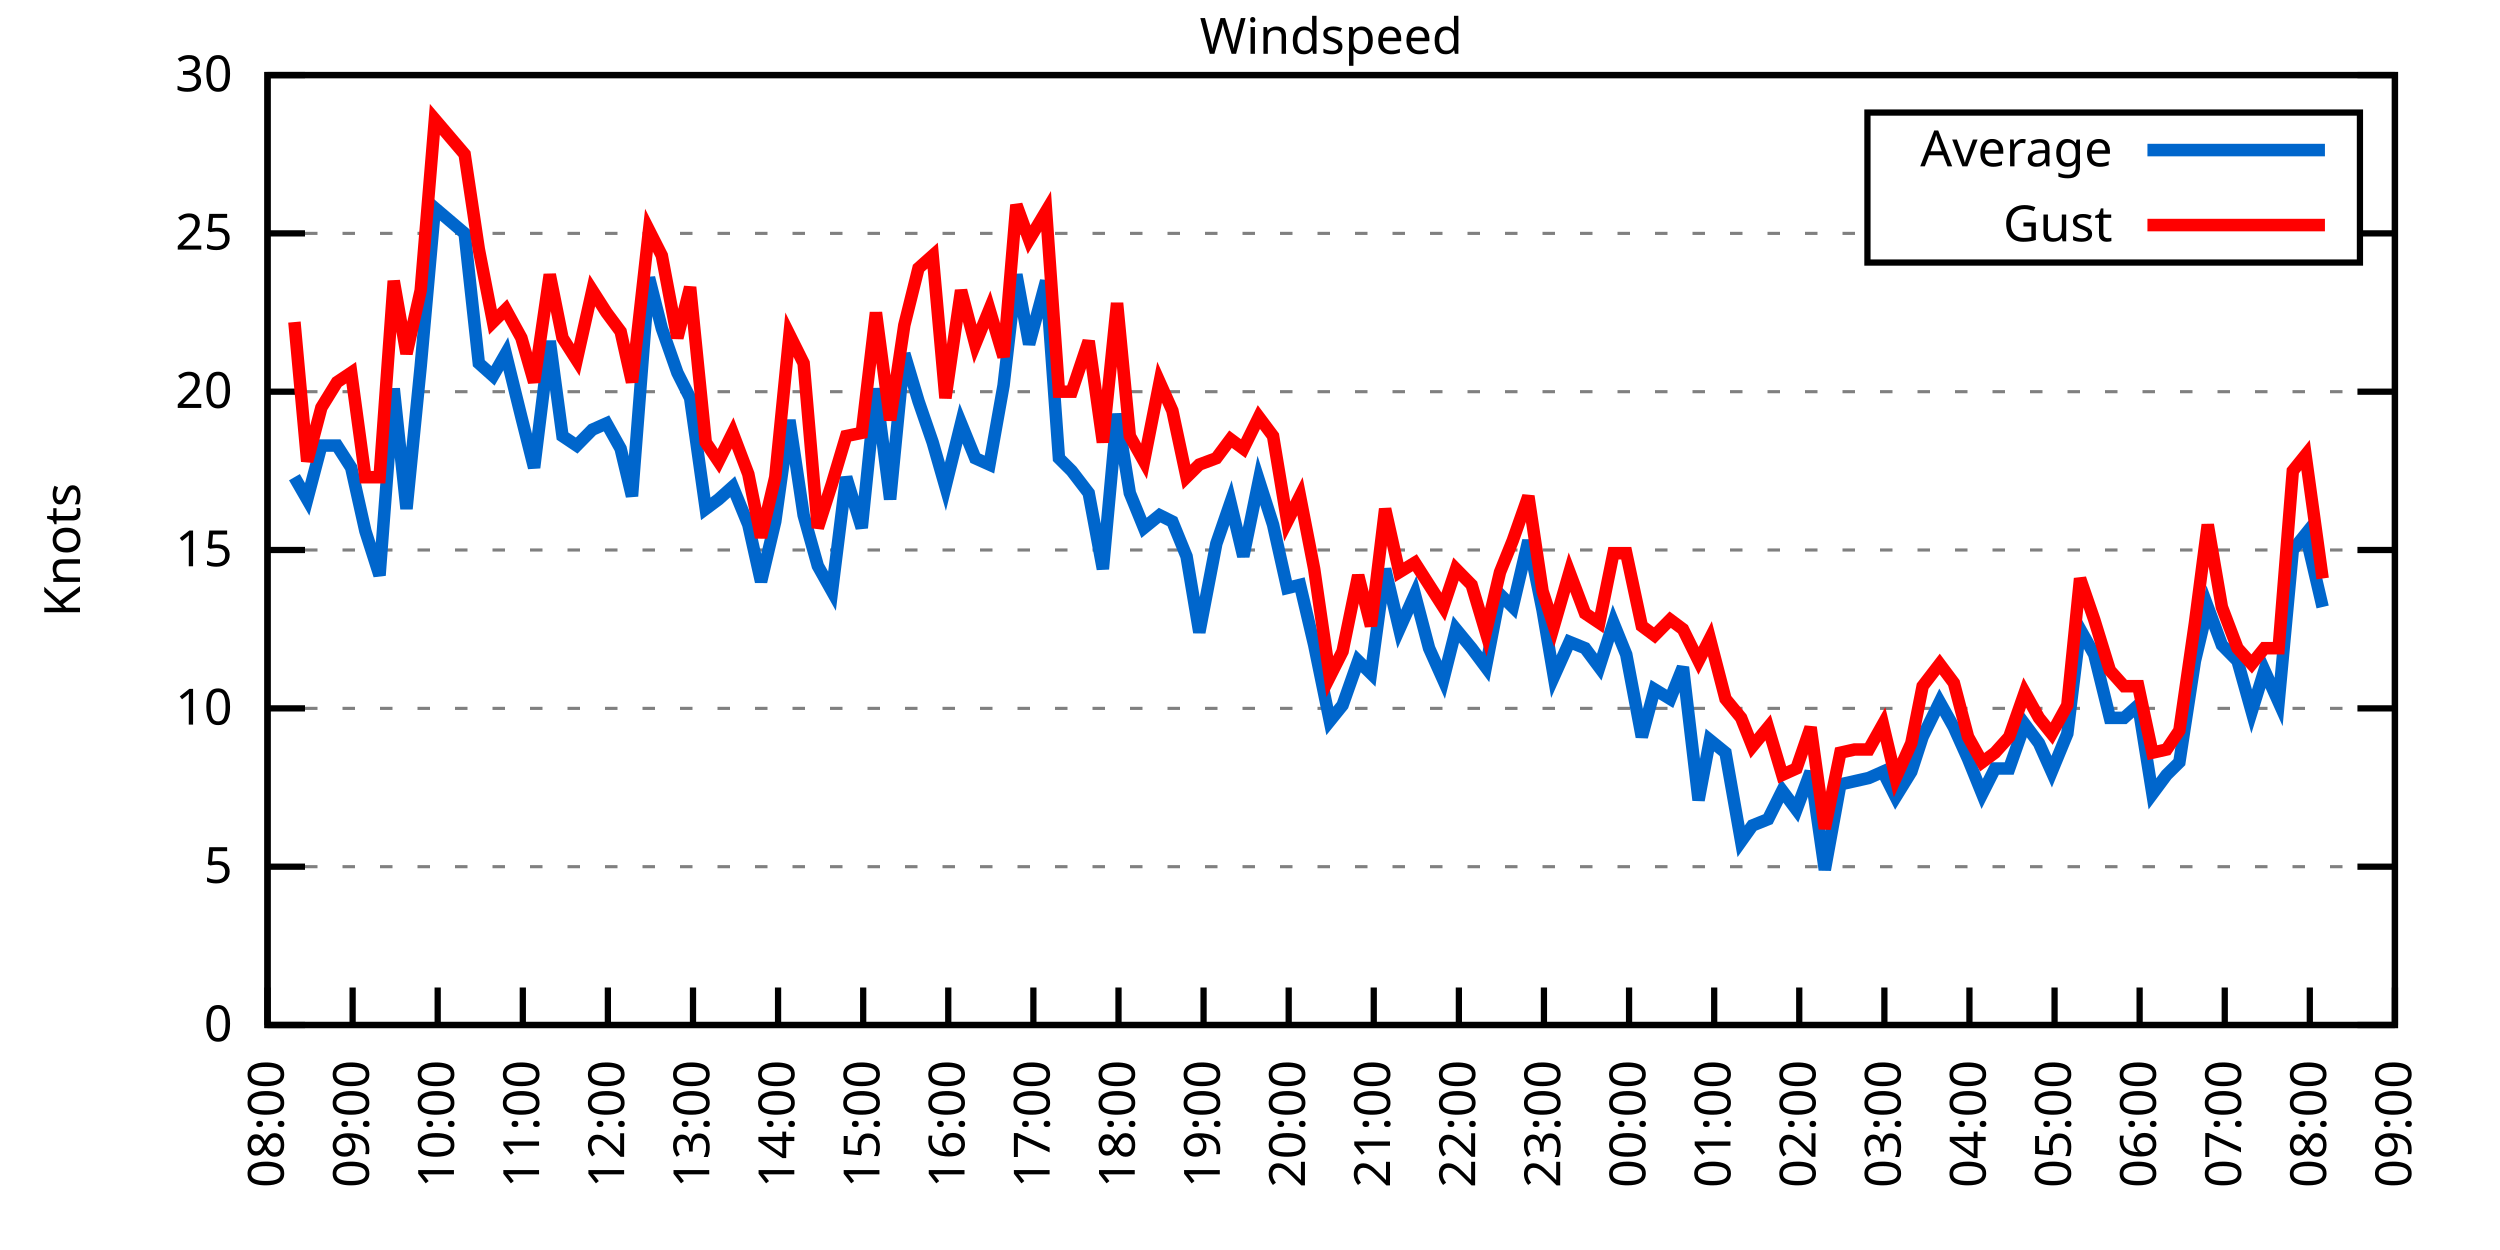
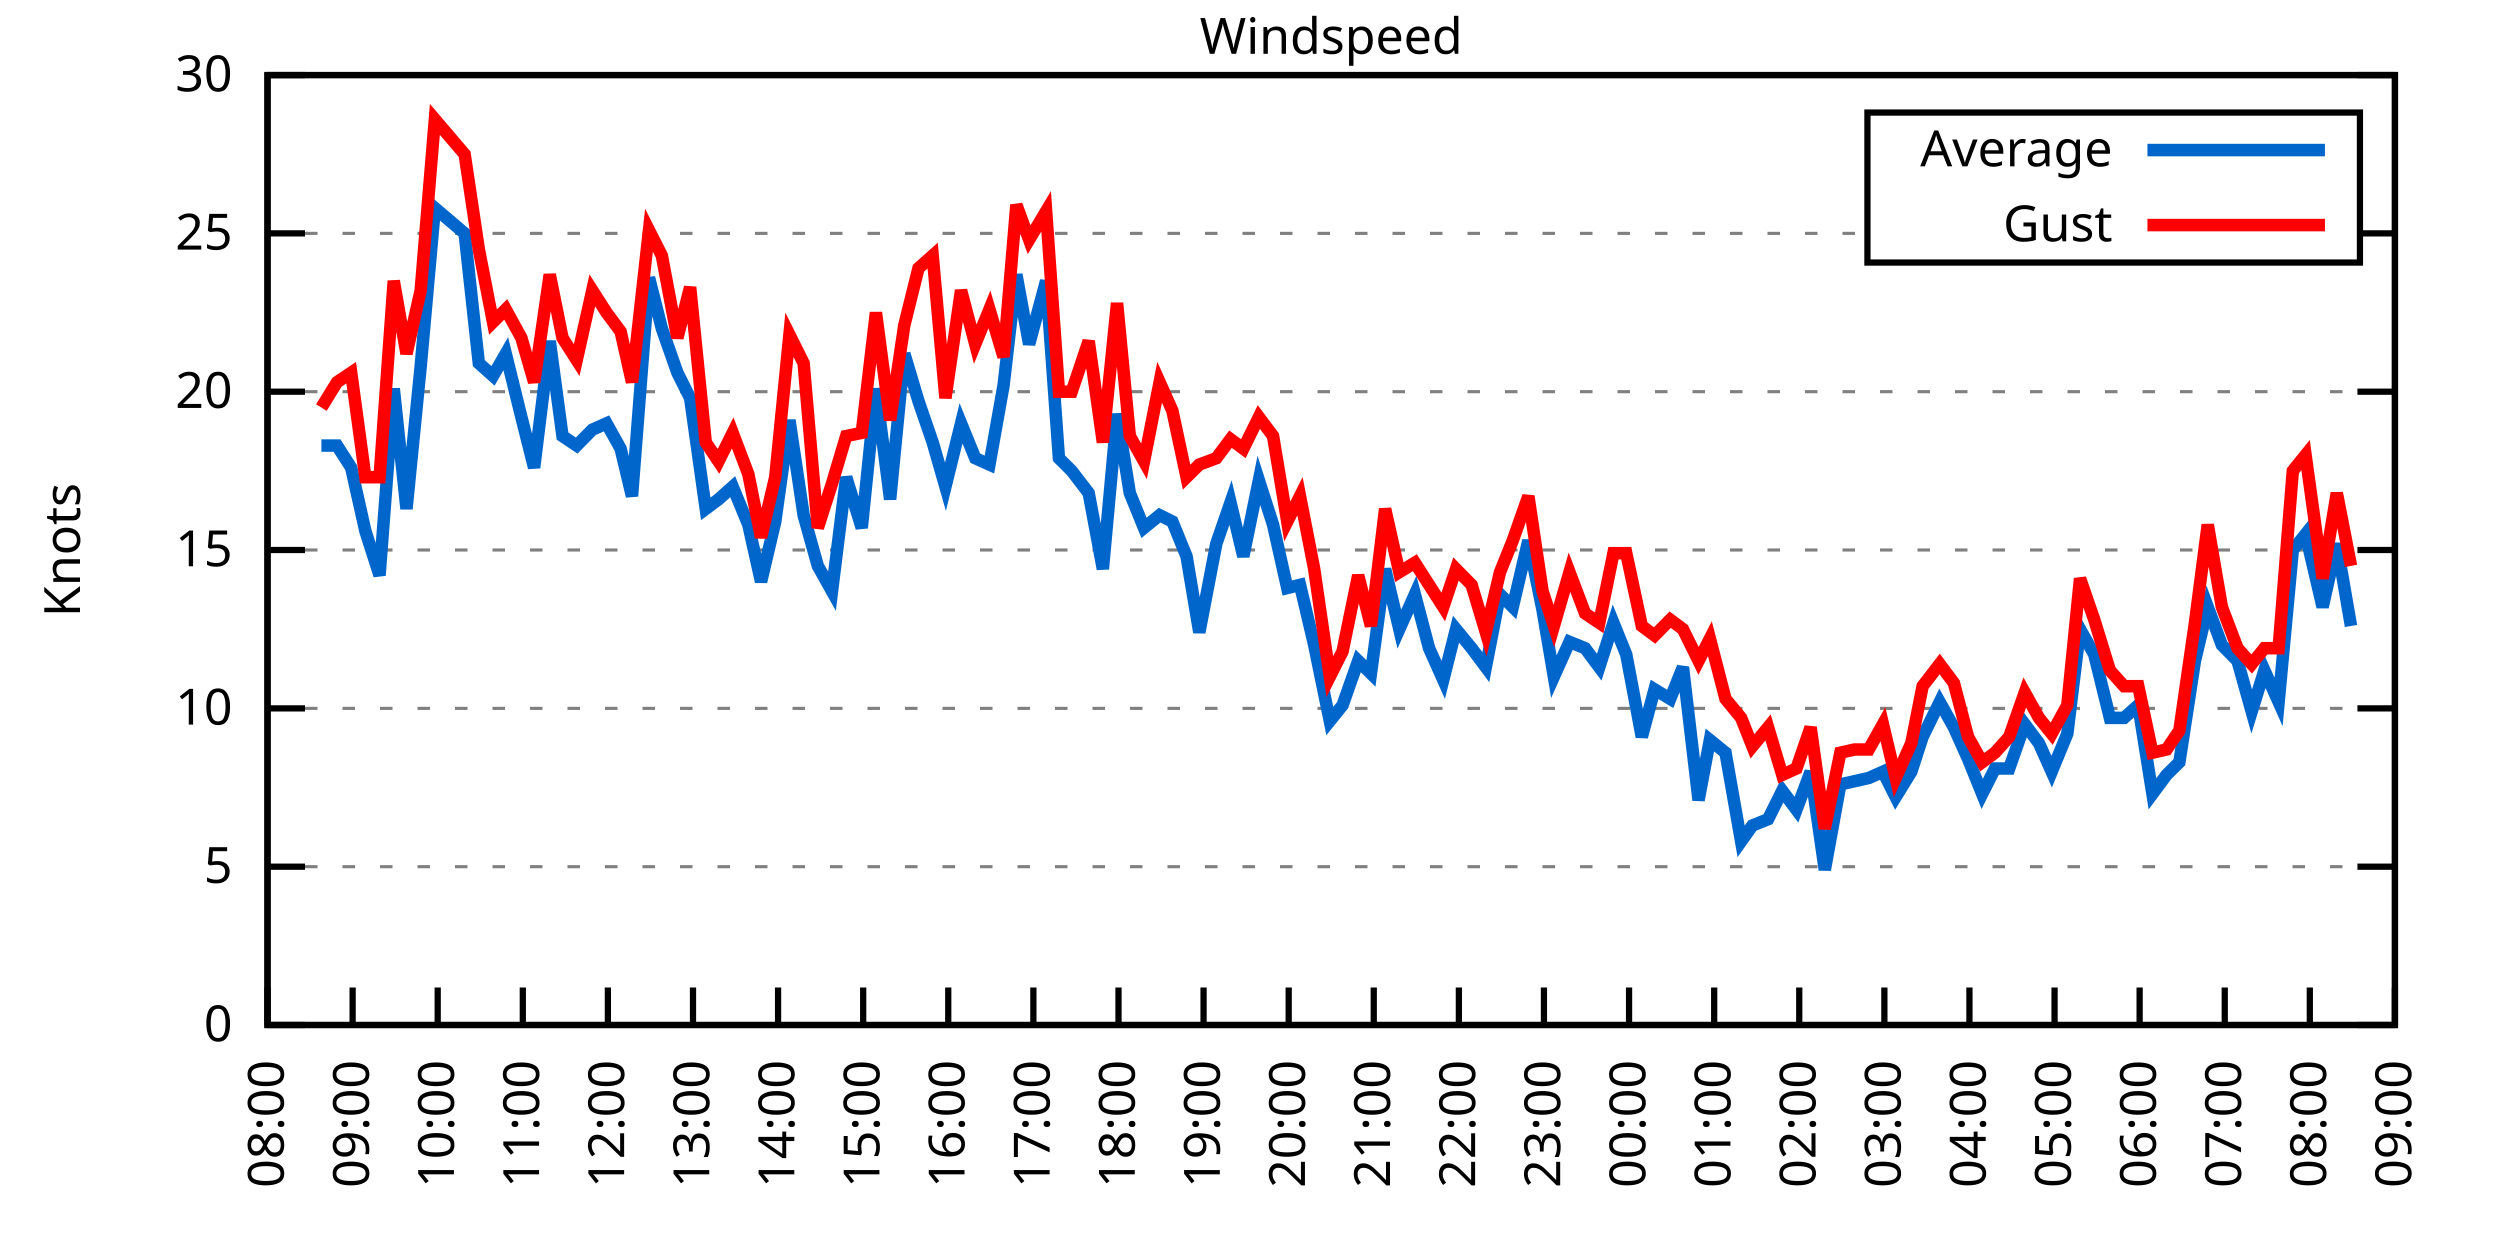
<svg xmlns="http://www.w3.org/2000/svg" xmlns:xlink="http://www.w3.org/1999/xlink" width="400" height="200" viewBox="0 0 400 200">
  <g id="gnuplot_canvas">
    <rect x="0" y="0" width="400" height="200" fill="none" />
    <defs>
      <circle id="gpDot" r="0.5" stroke-width="0.5" stroke="currentColor" />
      <path id="gpPt0" stroke-width="0.333" stroke="currentColor" d="M-1,0 h2 M0,-1 v2" />
      <path id="gpPt1" stroke-width="0.333" stroke="currentColor" d="M-1,-1 L1,1 M1,-1 L-1,1" />
      <path id="gpPt2" stroke-width="0.333" stroke="currentColor" d="M-1,0 L1,0 M0,-1 L0,1 M-1,-1 L1,1 M-1,1 L1,-1" />
      <rect id="gpPt3" stroke-width="0.333" stroke="currentColor" x="-1" y="-1" width="2" height="2" />
      <rect id="gpPt4" stroke-width="0.333" stroke="currentColor" fill="currentColor" x="-1" y="-1" width="2" height="2" />
      <circle id="gpPt5" stroke-width="0.333" stroke="currentColor" cx="0" cy="0" r="1" />
      <use xlink:href="#gpPt5" id="gpPt6" fill="currentColor" stroke="none" />
      <path id="gpPt7" stroke-width="0.333" stroke="currentColor" d="M0,-1.33 L-1.33,0.67 L1.33,0.67 z" />
      <use xlink:href="#gpPt7" id="gpPt8" fill="currentColor" stroke="none" />
      <use xlink:href="#gpPt7" id="gpPt9" stroke="currentColor" transform="rotate(180)" />
      <use xlink:href="#gpPt9" id="gpPt10" fill="currentColor" stroke="none" />
      <use xlink:href="#gpPt3" id="gpPt11" stroke="currentColor" transform="rotate(45)" />
      <use xlink:href="#gpPt11" id="gpPt12" fill="currentColor" stroke="none" />
      <path id="gpPt13" stroke-width="0.333" stroke="currentColor" d="M0,1.330 L1.265,0.411 L0.782,-1.067 L-0.782,-1.076 L-1.265,0.411 z" />
      <use xlink:href="#gpPt13" id="gpPt14" fill="currentColor" stroke="none" />
      <filter id="textbox" filterUnits="objectBoundingBox" x="0" y="0" height="1" width="1">
        <feFlood flood-color="white" flood-opacity="1" result="bgnd" />
        <feComposite in="SourceGraphic" in2="bgnd" operator="atop" />
      </filter>
      <filter id="greybox" filterUnits="objectBoundingBox" x="0" y="0" height="1" width="1">
        <feFlood flood-color="lightgrey" flood-opacity="1" result="grey" />
        <feComposite in="SourceGraphic" in2="grey" operator="atop" />
      </filter>
    </defs>
    <g fill="none" color="white" stroke="currentColor" stroke-width="1.00" stroke-linecap="butt" stroke-linejoin="miter">
</g>
    <g fill="none" color="black" stroke="currentColor" stroke-width="1.00" stroke-linecap="butt" stroke-linejoin="miter">
      <g stroke="none" shape-rendering="crispEdges">
        <polygon fill="rgb(255, 255, 255)" points="42.80,164.00 383.18,164.00 383.18,12.02 42.80,12.02 " />
      </g>
    </g>
    <g fill="none" color="black" stroke="currentColor" stroke-width="1.00" stroke-linecap="butt" stroke-linejoin="miter">
</g>
    <g fill="none" color="black" stroke="black" stroke-width="0.50" stroke-linecap="butt" stroke-linejoin="miter">
</g>
    <g fill="none" color="gray" stroke="currentColor" stroke-width="0.50" stroke-linecap="butt" stroke-linejoin="miter">
      <path stroke="gray" stroke-dasharray="2,4" class="gridline" d="M42.80,164.00 L383.19,164.00  " />
    </g>
    <g fill="none" color="gray" stroke="gray" stroke-width="1.00" stroke-linecap="butt" stroke-linejoin="miter">
</g>
    <g fill="none" color="black" stroke="currentColor" stroke-width="1.00" stroke-linecap="butt" stroke-linejoin="miter">
      <path stroke="black" d="M42.80,164.00 L48.80,164.00 M383.19,164.00 L377.19,164.00  " />
      <g transform="translate(37.20,166.60)" stroke="none" fill="black" font-family="Sans" font-size="8.00" text-anchor="end">
        <text>
          <tspan font-family="Sans"> 0</tspan>
        </text>
      </g>
    </g>
    <g fill="none" color="black" stroke="currentColor" stroke-width="1.00" stroke-linecap="butt" stroke-linejoin="miter">
</g>
    <g fill="none" color="black" stroke="black" stroke-width="0.50" stroke-linecap="butt" stroke-linejoin="miter">
</g>
    <g fill="none" color="gray" stroke="currentColor" stroke-width="0.50" stroke-linecap="butt" stroke-linejoin="miter">
      <path stroke="gray" stroke-dasharray="2,4" class="gridline" d="M42.80,138.67 L383.19,138.67  " />
    </g>
    <g fill="none" color="gray" stroke="gray" stroke-width="1.00" stroke-linecap="butt" stroke-linejoin="miter">
</g>
    <g fill="none" color="black" stroke="currentColor" stroke-width="1.00" stroke-linecap="butt" stroke-linejoin="miter">
      <path stroke="black" d="M42.80,138.67 L48.80,138.67 M383.19,138.67 L377.19,138.67  " />
      <g transform="translate(37.20,141.27)" stroke="none" fill="black" font-family="Sans" font-size="8.00" text-anchor="end">
        <text>
          <tspan font-family="Sans"> 5</tspan>
        </text>
      </g>
    </g>
    <g fill="none" color="black" stroke="currentColor" stroke-width="1.00" stroke-linecap="butt" stroke-linejoin="miter">
</g>
    <g fill="none" color="black" stroke="black" stroke-width="0.50" stroke-linecap="butt" stroke-linejoin="miter">
</g>
    <g fill="none" color="gray" stroke="currentColor" stroke-width="0.50" stroke-linecap="butt" stroke-linejoin="miter">
      <path stroke="gray" stroke-dasharray="2,4" class="gridline" d="M42.80,113.34 L383.19,113.34  " />
    </g>
    <g fill="none" color="gray" stroke="gray" stroke-width="1.00" stroke-linecap="butt" stroke-linejoin="miter">
</g>
    <g fill="none" color="black" stroke="currentColor" stroke-width="1.00" stroke-linecap="butt" stroke-linejoin="miter">
      <path stroke="black" d="M42.80,113.34 L48.80,113.34 M383.19,113.34 L377.19,113.34  " />
      <g transform="translate(37.20,115.94)" stroke="none" fill="black" font-family="Sans" font-size="8.00" text-anchor="end">
        <text>
          <tspan font-family="Sans"> 10</tspan>
        </text>
      </g>
    </g>
    <g fill="none" color="black" stroke="currentColor" stroke-width="1.00" stroke-linecap="butt" stroke-linejoin="miter">
</g>
    <g fill="none" color="black" stroke="black" stroke-width="0.50" stroke-linecap="butt" stroke-linejoin="miter">
</g>
    <g fill="none" color="gray" stroke="currentColor" stroke-width="0.50" stroke-linecap="butt" stroke-linejoin="miter">
      <path stroke="gray" stroke-dasharray="2,4" class="gridline" d="M42.80,88.00 L383.19,88.00  " />
    </g>
    <g fill="none" color="gray" stroke="gray" stroke-width="1.00" stroke-linecap="butt" stroke-linejoin="miter">
</g>
    <g fill="none" color="black" stroke="currentColor" stroke-width="1.00" stroke-linecap="butt" stroke-linejoin="miter">
      <path stroke="black" d="M42.80,88.00 L48.80,88.00 M383.19,88.00 L377.19,88.00  " />
      <g transform="translate(37.20,90.60)" stroke="none" fill="black" font-family="Sans" font-size="8.00" text-anchor="end">
        <text>
          <tspan font-family="Sans"> 15</tspan>
        </text>
      </g>
    </g>
    <g fill="none" color="black" stroke="currentColor" stroke-width="1.00" stroke-linecap="butt" stroke-linejoin="miter">
</g>
    <g fill="none" color="black" stroke="black" stroke-width="0.50" stroke-linecap="butt" stroke-linejoin="miter">
</g>
    <g fill="none" color="gray" stroke="currentColor" stroke-width="0.50" stroke-linecap="butt" stroke-linejoin="miter">
      <path stroke="gray" stroke-dasharray="2,4" class="gridline" d="M42.80,62.67 L383.19,62.67  " />
    </g>
    <g fill="none" color="gray" stroke="gray" stroke-width="1.00" stroke-linecap="butt" stroke-linejoin="miter">
</g>
    <g fill="none" color="black" stroke="currentColor" stroke-width="1.00" stroke-linecap="butt" stroke-linejoin="miter">
      <path stroke="black" d="M42.80,62.67 L48.80,62.67 M383.19,62.67 L377.19,62.67  " />
      <g transform="translate(37.20,65.27)" stroke="none" fill="black" font-family="Sans" font-size="8.00" text-anchor="end">
        <text>
          <tspan font-family="Sans"> 20</tspan>
        </text>
      </g>
    </g>
    <g fill="none" color="black" stroke="currentColor" stroke-width="1.00" stroke-linecap="butt" stroke-linejoin="miter">
</g>
    <g fill="none" color="black" stroke="black" stroke-width="0.50" stroke-linecap="butt" stroke-linejoin="miter">
</g>
    <g fill="none" color="gray" stroke="currentColor" stroke-width="0.50" stroke-linecap="butt" stroke-linejoin="miter">
      <path stroke="gray" stroke-dasharray="2,4" class="gridline" d="M42.80,37.34 L298.79,37.34 M377.59,37.34 L383.19,37.34  " />
    </g>
    <g fill="none" color="gray" stroke="gray" stroke-width="1.00" stroke-linecap="butt" stroke-linejoin="miter">
</g>
    <g fill="none" color="black" stroke="currentColor" stroke-width="1.00" stroke-linecap="butt" stroke-linejoin="miter">
      <path stroke="black" d="M42.80,37.34 L48.80,37.34 M383.19,37.34 L377.19,37.34  " />
      <g transform="translate(37.20,39.94)" stroke="none" fill="black" font-family="Sans" font-size="8.00" text-anchor="end">
        <text>
          <tspan font-family="Sans"> 25</tspan>
        </text>
      </g>
    </g>
    <g fill="none" color="black" stroke="currentColor" stroke-width="1.00" stroke-linecap="butt" stroke-linejoin="miter">
</g>
    <g fill="none" color="black" stroke="black" stroke-width="0.50" stroke-linecap="butt" stroke-linejoin="miter">
</g>
    <g fill="none" color="gray" stroke="currentColor" stroke-width="0.50" stroke-linecap="butt" stroke-linejoin="miter">
      <path stroke="gray" stroke-dasharray="2,4" class="gridline" d="M42.80,12.01 L383.19,12.01  " />
    </g>
    <g fill="none" color="gray" stroke="gray" stroke-width="1.00" stroke-linecap="butt" stroke-linejoin="miter">
</g>
    <g fill="none" color="black" stroke="currentColor" stroke-width="1.00" stroke-linecap="butt" stroke-linejoin="miter">
      <path stroke="black" d="M42.80,12.01 L48.80,12.01 M383.19,12.01 L377.19,12.01  " />
      <g transform="translate(37.20,14.61)" stroke="none" fill="black" font-family="Sans" font-size="8.00" text-anchor="end">
        <text>
          <tspan font-family="Sans"> 30</tspan>
        </text>
      </g>
    </g>
    <g fill="none" color="black" stroke="currentColor" stroke-width="1.00" stroke-linecap="butt" stroke-linejoin="miter">
      <path stroke="black" d="M42.80,164.00 L42.80,158.00  " />
      <g transform="translate(45.40,169.60) rotate(270.00)" stroke="none" fill="black" font-family="Sans" font-size="8.00" text-anchor="end">
        <text>
          <tspan font-family="Sans">08:00</tspan>
        </text>
      </g>
    </g>
    <g fill="none" color="black" stroke="currentColor" stroke-width="1.00" stroke-linecap="butt" stroke-linejoin="miter">
      <path stroke="black" d="M56.42,164.00 L56.42,158.00  " />
      <g transform="translate(59.02,169.60) rotate(270.00)" stroke="none" fill="black" font-family="Sans" font-size="8.00" text-anchor="end">
        <text>
          <tspan font-family="Sans">09:00</tspan>
        </text>
      </g>
    </g>
    <g fill="none" color="black" stroke="currentColor" stroke-width="1.00" stroke-linecap="butt" stroke-linejoin="miter">
      <path stroke="black" d="M70.03,164.00 L70.03,158.00  " />
      <g transform="translate(72.63,169.60) rotate(270.00)" stroke="none" fill="black" font-family="Sans" font-size="8.00" text-anchor="end">
        <text>
          <tspan font-family="Sans">10:00</tspan>
        </text>
      </g>
    </g>
    <g fill="none" color="black" stroke="currentColor" stroke-width="1.00" stroke-linecap="butt" stroke-linejoin="miter">
      <path stroke="black" d="M83.65,164.00 L83.65,158.00  " />
      <g transform="translate(86.25,169.60) rotate(270.00)" stroke="none" fill="black" font-family="Sans" font-size="8.00" text-anchor="end">
        <text>
          <tspan font-family="Sans">11:00</tspan>
        </text>
      </g>
    </g>
    <g fill="none" color="black" stroke="currentColor" stroke-width="1.00" stroke-linecap="butt" stroke-linejoin="miter">
      <path stroke="black" d="M97.26,164.00 L97.26,158.00  " />
      <g transform="translate(99.86,169.60) rotate(270.00)" stroke="none" fill="black" font-family="Sans" font-size="8.00" text-anchor="end">
        <text>
          <tspan font-family="Sans">12:00</tspan>
        </text>
      </g>
    </g>
    <g fill="none" color="black" stroke="currentColor" stroke-width="1.00" stroke-linecap="butt" stroke-linejoin="miter">
      <path stroke="black" d="M110.88,164.00 L110.88,158.00  " />
      <g transform="translate(113.48,169.60) rotate(270.00)" stroke="none" fill="black" font-family="Sans" font-size="8.00" text-anchor="end">
        <text>
          <tspan font-family="Sans">13:00</tspan>
        </text>
      </g>
    </g>
    <g fill="none" color="black" stroke="currentColor" stroke-width="1.00" stroke-linecap="butt" stroke-linejoin="miter">
      <path stroke="black" d="M124.49,164.00 L124.49,158.00  " />
      <g transform="translate(127.09,169.60) rotate(270.00)" stroke="none" fill="black" font-family="Sans" font-size="8.00" text-anchor="end">
        <text>
          <tspan font-family="Sans">14:00</tspan>
        </text>
      </g>
    </g>
    <g fill="none" color="black" stroke="currentColor" stroke-width="1.00" stroke-linecap="butt" stroke-linejoin="miter">
      <path stroke="black" d="M138.11,164.00 L138.11,158.00  " />
      <g transform="translate(140.71,169.60) rotate(270.00)" stroke="none" fill="black" font-family="Sans" font-size="8.00" text-anchor="end">
        <text>
          <tspan font-family="Sans">15:00</tspan>
        </text>
      </g>
    </g>
    <g fill="none" color="black" stroke="currentColor" stroke-width="1.00" stroke-linecap="butt" stroke-linejoin="miter">
      <path stroke="black" d="M151.72,164.00 L151.72,158.00  " />
      <g transform="translate(154.32,169.60) rotate(270.00)" stroke="none" fill="black" font-family="Sans" font-size="8.00" text-anchor="end">
        <text>
          <tspan font-family="Sans">16:00</tspan>
        </text>
      </g>
    </g>
    <g fill="none" color="black" stroke="currentColor" stroke-width="1.00" stroke-linecap="butt" stroke-linejoin="miter">
      <path stroke="black" d="M165.34,164.00 L165.34,158.00  " />
      <g transform="translate(167.94,169.60) rotate(270.00)" stroke="none" fill="black" font-family="Sans" font-size="8.00" text-anchor="end">
        <text>
          <tspan font-family="Sans">17:00</tspan>
        </text>
      </g>
    </g>
    <g fill="none" color="black" stroke="currentColor" stroke-width="1.00" stroke-linecap="butt" stroke-linejoin="miter">
      <path stroke="black" d="M178.96,164.00 L178.96,158.00  " />
      <g transform="translate(181.56,169.60) rotate(270.00)" stroke="none" fill="black" font-family="Sans" font-size="8.00" text-anchor="end">
        <text>
          <tspan font-family="Sans">18:00</tspan>
        </text>
      </g>
    </g>
    <g fill="none" color="black" stroke="currentColor" stroke-width="1.00" stroke-linecap="butt" stroke-linejoin="miter">
      <path stroke="black" d="M192.57,164.00 L192.57,158.00  " />
      <g transform="translate(195.17,169.60) rotate(270.00)" stroke="none" fill="black" font-family="Sans" font-size="8.00" text-anchor="end">
        <text>
          <tspan font-family="Sans">19:00</tspan>
        </text>
      </g>
    </g>
    <g fill="none" color="black" stroke="currentColor" stroke-width="1.00" stroke-linecap="butt" stroke-linejoin="miter">
      <path stroke="black" d="M206.19,164.00 L206.19,158.00  " />
      <g transform="translate(208.79,169.60) rotate(270.00)" stroke="none" fill="black" font-family="Sans" font-size="8.00" text-anchor="end">
        <text>
          <tspan font-family="Sans">20:00</tspan>
        </text>
      </g>
    </g>
    <g fill="none" color="black" stroke="currentColor" stroke-width="1.00" stroke-linecap="butt" stroke-linejoin="miter">
      <path stroke="black" d="M219.80,164.00 L219.80,158.00  " />
      <g transform="translate(222.40,169.60) rotate(270.00)" stroke="none" fill="black" font-family="Sans" font-size="8.00" text-anchor="end">
        <text>
          <tspan font-family="Sans">21:00</tspan>
        </text>
      </g>
    </g>
    <g fill="none" color="black" stroke="currentColor" stroke-width="1.00" stroke-linecap="butt" stroke-linejoin="miter">
      <path stroke="black" d="M233.42,164.00 L233.42,158.00  " />
      <g transform="translate(236.02,169.60) rotate(270.00)" stroke="none" fill="black" font-family="Sans" font-size="8.00" text-anchor="end">
        <text>
          <tspan font-family="Sans">22:00</tspan>
        </text>
      </g>
    </g>
    <g fill="none" color="black" stroke="currentColor" stroke-width="1.00" stroke-linecap="butt" stroke-linejoin="miter">
      <path stroke="black" d="M247.03,164.00 L247.03,158.00  " />
      <g transform="translate(249.63,169.60) rotate(270.00)" stroke="none" fill="black" font-family="Sans" font-size="8.00" text-anchor="end">
        <text>
          <tspan font-family="Sans">23:00</tspan>
        </text>
      </g>
    </g>
    <g fill="none" color="black" stroke="currentColor" stroke-width="1.00" stroke-linecap="butt" stroke-linejoin="miter">
      <path stroke="black" d="M260.65,164.00 L260.65,158.00  " />
      <g transform="translate(263.25,169.60) rotate(270.00)" stroke="none" fill="black" font-family="Sans" font-size="8.00" text-anchor="end">
        <text>
          <tspan font-family="Sans">00:00</tspan>
        </text>
      </g>
    </g>
    <g fill="none" color="black" stroke="currentColor" stroke-width="1.00" stroke-linecap="butt" stroke-linejoin="miter">
      <path stroke="black" d="M274.27,164.00 L274.27,158.00  " />
      <g transform="translate(276.87,169.60) rotate(270.00)" stroke="none" fill="black" font-family="Sans" font-size="8.00" text-anchor="end">
        <text>
          <tspan font-family="Sans">01:00</tspan>
        </text>
      </g>
    </g>
    <g fill="none" color="black" stroke="currentColor" stroke-width="1.00" stroke-linecap="butt" stroke-linejoin="miter">
      <path stroke="black" d="M287.88,164.00 L287.88,158.00  " />
      <g transform="translate(290.48,169.60) rotate(270.00)" stroke="none" fill="black" font-family="Sans" font-size="8.00" text-anchor="end">
        <text>
          <tspan font-family="Sans">02:00</tspan>
        </text>
      </g>
    </g>
    <g fill="none" color="black" stroke="currentColor" stroke-width="1.00" stroke-linecap="butt" stroke-linejoin="miter">
      <path stroke="black" d="M301.50,164.00 L301.50,158.00  " />
      <g transform="translate(304.10,169.60) rotate(270.00)" stroke="none" fill="black" font-family="Sans" font-size="8.00" text-anchor="end">
        <text>
          <tspan font-family="Sans">03:00</tspan>
        </text>
      </g>
    </g>
    <g fill="none" color="black" stroke="currentColor" stroke-width="1.00" stroke-linecap="butt" stroke-linejoin="miter">
      <path stroke="black" d="M315.11,164.00 L315.11,158.00  " />
      <g transform="translate(317.71,169.60) rotate(270.00)" stroke="none" fill="black" font-family="Sans" font-size="8.00" text-anchor="end">
        <text>
          <tspan font-family="Sans">04:00</tspan>
        </text>
      </g>
    </g>
    <g fill="none" color="black" stroke="currentColor" stroke-width="1.00" stroke-linecap="butt" stroke-linejoin="miter">
      <path stroke="black" d="M328.73,164.00 L328.73,158.00  " />
      <g transform="translate(331.33,169.60) rotate(270.00)" stroke="none" fill="black" font-family="Sans" font-size="8.00" text-anchor="end">
        <text>
          <tspan font-family="Sans">05:00</tspan>
        </text>
      </g>
    </g>
    <g fill="none" color="black" stroke="currentColor" stroke-width="1.00" stroke-linecap="butt" stroke-linejoin="miter">
      <path stroke="black" d="M342.34,164.00 L342.34,158.00  " />
      <g transform="translate(344.94,169.60) rotate(270.00)" stroke="none" fill="black" font-family="Sans" font-size="8.00" text-anchor="end">
        <text>
          <tspan font-family="Sans">06:00</tspan>
        </text>
      </g>
    </g>
    <g fill="none" color="black" stroke="currentColor" stroke-width="1.00" stroke-linecap="butt" stroke-linejoin="miter">
      <path stroke="black" d="M355.96,164.00 L355.96,158.00  " />
      <g transform="translate(358.56,169.60) rotate(270.00)" stroke="none" fill="black" font-family="Sans" font-size="8.00" text-anchor="end">
        <text>
          <tspan font-family="Sans">07:00</tspan>
        </text>
      </g>
    </g>
    <g fill="none" color="black" stroke="currentColor" stroke-width="1.00" stroke-linecap="butt" stroke-linejoin="miter">
      <path stroke="black" d="M369.57,164.00 L369.57,158.00  " />
      <g transform="translate(372.17,169.60) rotate(270.00)" stroke="none" fill="black" font-family="Sans" font-size="8.00" text-anchor="end">
        <text>
          <tspan font-family="Sans">08:00</tspan>
        </text>
      </g>
    </g>
    <g fill="none" color="black" stroke="currentColor" stroke-width="1.00" stroke-linecap="butt" stroke-linejoin="miter">
      <path stroke="black" d="M383.19,164.00 L383.19,158.00  " />
      <g transform="translate(385.79,169.60) rotate(270.00)" stroke="none" fill="black" font-family="Sans" font-size="8.00" text-anchor="end">
        <text>
          <tspan font-family="Sans">09:00</tspan>
        </text>
      </g>
    </g>
    <g fill="none" color="black" stroke="currentColor" stroke-width="1.00" stroke-linecap="butt" stroke-linejoin="miter">
</g>
    <g fill="none" color="black" stroke="currentColor" stroke-width="1.00" stroke-linecap="butt" stroke-linejoin="miter">
      <path stroke="black" d="M42.80,12.01 L42.80,164.00 L383.19,164.00 L383.19,12.01 L42.80,12.01 Z  " />
    </g>
    <g fill="none" color="black" stroke="currentColor" stroke-width="1.00" stroke-linecap="butt" stroke-linejoin="miter">
</g>
    <g fill="none" color="black" stroke="currentColor" stroke-width="1.00" stroke-linecap="butt" stroke-linejoin="miter">
      <path stroke="black" d="M298.79,42.01 L298.79,18.01 L377.59,18.01 L377.59,42.01 L298.79,42.01 Z  " />
    </g>
    <g id="Windspeed_plot_1">
      <g fill="none" color="white" stroke="black" stroke-width="2.00" stroke-linecap="butt" stroke-linejoin="miter">
</g>
      <g fill="none" color="black" stroke="currentColor" stroke-width="2.00" stroke-linecap="butt" stroke-linejoin="miter">
        <g transform="translate(337.99,26.61)" stroke="none" fill="black" font-family="Sans" font-size="8.00" text-anchor="end">
          <text>
            <tspan font-family="Sans">Average</tspan>
          </text>
        </g>
      </g>
      <g fill="none" color="black" stroke="currentColor" stroke-width="2.00" stroke-linecap="butt" stroke-linejoin="miter">
-         <path stroke="rgb(  0, 102, 204)" d="M343.59,24.01 L371.99,24.01 M47.11,76.35 L49.15,79.90 L51.42,71.29 L53.92,71.29 L56.19,74.83 L58.46,84.97   L60.73,92.06 L63.00,62.17 L65.04,81.42 L67.31,58.62 L69.58,33.29 L74.34,37.34 L76.61,58.11 L78.88,60.14   L80.92,56.59 L83.42,66.73 L85.46,74.83 L87.96,54.57 L90.00,69.77 L92.27,71.29 L94.77,68.75 L97.04,67.74   L99.30,71.79 L101.12,79.39 L103.84,44.43 L105.89,52.54 L108.38,59.63 L110.42,63.69 L112.92,81.42 L114.96,79.90   L117.23,77.87 L119.73,83.95 L121.77,93.07 L124.04,83.45 L126.31,67.23 L128.58,82.43 L130.85,90.54 L133.12,94.59   L135.39,76.35 L137.88,84.46 L140.15,62.17 L142.42,79.90 L144.69,56.59 L146.96,64.19 L149.23,70.78 L151.27,77.87   L153.77,67.74 L156.04,73.31 L158.31,74.33 L160.57,61.66 L162.62,43.93 L164.66,55.07 L167.38,44.94 L169.43,73.31   L171.47,75.34 L174.19,78.89 L176.46,91.04 L178.73,66.22 L180.77,78.89 L183.04,84.46 L185.54,82.43 L187.58,83.45   L189.85,89.02 L191.89,101.18 L194.61,86.99 L196.88,80.41 L198.93,89.02 L201.42,76.86 L203.69,83.95 L205.96,94.08   L208.00,93.58 L210.27,103.20 L212.77,115.36 L214.81,112.83 L217.31,105.74 L219.35,107.76 L221.62,91.04 L223.89,100.67   L226.38,95.10 L228.65,103.71 L230.92,108.78 L232.96,100.67 L235.46,103.71 L237.73,106.75 L240.00,95.10 L242.04,97.12   L244.54,86.49 L246.81,97.63 L248.62,108.27 L251.12,102.70 L253.61,103.71 L255.88,106.75 L258.15,99.66 L260.20,104.72   L262.69,117.90 L264.73,110.30 L267.23,111.82 L269.27,106.75 L271.77,128.03 L273.58,118.40 L276.08,120.43 L278.58,134.62   L280.39,132.08 L282.89,131.07 L285.16,126.51 L287.43,129.55 L289.70,123.47 L291.97,139.17 L294.46,125.50 L296.73,124.99   L299.00,124.48 L301.27,123.47 L303.31,127.52 L305.81,123.47 L307.62,117.90 L310.35,112.32 L312.62,116.38 L314.89,121.44   L317.15,127.02 L319.20,122.96 L321.47,122.96 L323.96,115.87 L326.23,118.91 L328.27,123.47 L330.77,117.39 L332.81,100.67   L335.08,104.72 L337.58,114.86 L339.85,114.86 L342.12,112.83 L344.39,127.02 L346.65,123.98 L348.70,121.95 L351.19,105.74   L353.24,97.12 L355.50,103.20 L358.00,105.74 L360.27,113.84 L362.31,107.26 L364.58,112.32 L366.85,88.00 L368.89,85.47   L371.62,97.12  " />
+         <path stroke="rgb(  0, 102, 204)" d="M343.59,24.01 L371.99,24.01 M51.42,71.29 L53.92,71.29 L56.19,74.83 L58.46,84.97 L60.73,92.06 L63.00,62.17   L65.04,81.42 L67.31,58.62 L69.58,33.29 L74.34,37.34 L76.61,58.11 L78.88,60.14 L80.92,56.59 L83.42,66.73   L85.46,74.83 L87.96,54.57 L90.00,69.77 L92.27,71.29 L94.77,68.75 L97.04,67.74 L99.30,71.79 L101.12,79.39   L103.84,44.43 L105.89,52.54 L108.38,59.63 L110.42,63.69 L112.92,81.42 L114.96,79.90 L117.23,77.87 L119.73,83.95   L121.77,93.07 L124.04,83.45 L126.31,67.23 L128.58,82.43 L130.85,90.54 L133.12,94.59 L135.39,76.35 L137.88,84.46   L140.15,62.17 L142.42,79.90 L144.69,56.59 L146.96,64.19 L149.23,70.78 L151.27,77.87 L153.77,67.74 L156.04,73.31   L158.31,74.33 L160.57,61.66 L162.62,43.93 L164.66,55.07 L167.38,44.94 L169.43,73.31 L171.47,75.34 L174.19,78.89   L176.46,91.04 L178.73,66.22 L180.77,78.89 L183.04,84.46 L185.54,82.43 L187.58,83.45 L189.85,89.02 L191.89,101.18   L194.61,86.99 L196.88,80.41 L198.93,89.02 L201.42,76.86 L203.69,83.95 L205.96,94.08 L208.00,93.58 L210.27,103.20   L212.77,115.36 L214.81,112.83 L217.31,105.74 L219.35,107.76 L221.62,91.04 L223.89,100.67 L226.38,95.10 L228.65,103.71   L230.92,108.78 L232.96,100.67 L235.46,103.71 L237.73,106.75 L240.00,95.10 L242.04,97.12 L244.54,86.49 L246.81,97.63   L248.62,108.27 L251.12,102.70 L253.61,103.71 L255.88,106.75 L258.15,99.66 L260.20,104.72 L262.69,117.90 L264.73,110.30   L267.23,111.82 L269.27,106.75 L271.77,128.03 L273.58,118.40 L276.08,120.43 L278.58,134.62 L280.39,132.08 L282.89,131.07   L285.16,126.51 L287.43,129.55 L289.70,123.47 L291.97,139.17 L294.46,125.50 L296.73,124.99 L299.00,124.48 L301.27,123.47   L303.31,127.52 L305.81,123.47 L307.62,117.90 L310.35,112.32 L312.62,116.38 L314.89,121.44 L317.15,127.02 L319.20,122.96   L321.47,122.96 L323.96,115.87 L326.23,118.91 L328.27,123.47 L330.77,117.39 L332.81,100.67 L335.08,104.72 L337.58,114.86   L339.85,114.86 L342.12,112.83 L344.39,127.02 L346.65,123.98 L348.70,121.95 L351.19,105.74 L353.24,97.12 L355.50,103.20   L358.00,105.74 L360.27,113.84 L362.31,107.26 L364.58,112.32 L366.85,88.00 L368.89,85.47 L371.62,97.12 L373.89,86.99   L376.16,100.16  " />
      </g>
    </g>
    <g id="Windspeed_plot_2">
      <g fill="none" color="black" stroke="currentColor" stroke-width="2.00" stroke-linecap="butt" stroke-linejoin="miter">
        <g transform="translate(337.99,38.61)" stroke="none" fill="black" font-family="Sans" font-size="8.00" text-anchor="end">
          <text>
            <tspan font-family="Sans">Gust</tspan>
          </text>
        </g>
      </g>
      <g fill="none" color="black" stroke="currentColor" stroke-width="2.00" stroke-linecap="butt" stroke-linejoin="miter">
-         <path stroke="rgb(255,   0,   0)" d="M343.59,36.01 L371.99,36.01 M47.11,51.53 L49.15,73.82 L51.42,65.21 L53.92,61.15 L56.19,59.63 L58.46,76.35   L60.73,76.35 L63.00,44.94 L65.04,56.59 L67.31,46.46 L69.58,19.10 L74.34,24.68 L76.61,39.87 L78.88,51.53   L80.92,49.50 L83.42,54.06 L85.46,61.15 L87.96,43.93 L90.00,54.06 L92.27,57.61 L94.77,46.46 L97.04,50.01   L99.30,53.05 L101.12,61.15 L103.84,36.84 L105.89,40.89 L108.38,54.06 L110.42,45.95 L112.92,70.78 L114.96,73.82   L117.23,69.26 L119.73,75.85 L121.77,85.98 L124.04,76.35 L126.31,53.55 L128.58,58.11 L130.85,84.46 L133.12,77.37   L135.39,69.77 L137.88,69.26 L140.15,50.01 L142.42,67.23 L144.69,52.03 L146.96,42.91 L149.23,40.89 L151.27,63.69   L153.77,46.46 L156.04,55.07 L158.31,49.50 L160.57,57.10 L162.62,32.78 L164.66,38.35 L167.38,33.80 L169.43,62.67   L171.47,62.67 L174.19,54.57 L176.46,70.78 L178.73,48.49 L180.77,69.77 L183.04,73.82 L185.54,61.15 L187.58,65.71   L189.85,76.35 L191.89,74.33 L194.61,73.31 L196.88,70.27 L198.93,71.79 L201.42,66.73 L203.69,69.77 L205.96,83.45   L208.00,79.39 L210.27,91.04 L212.77,108.27 L214.81,104.22 L217.31,92.06 L219.35,100.16 L221.62,81.42 L223.89,91.55   L226.38,90.03 L228.65,93.58 L230.92,97.12 L232.96,91.04 L235.46,93.58 L237.73,101.18 L240.00,91.55 L242.04,86.49   L244.54,79.39 L246.81,94.59 L248.62,100.16 L251.12,91.55 L253.61,98.14 L255.88,99.66 L258.15,88.51 L260.20,88.51   L262.69,100.16 L264.73,101.68 L267.23,99.15 L269.27,100.67 L271.77,105.74 L273.58,102.19 L276.08,111.82 L278.58,114.86   L280.39,119.42 L282.89,116.38 L285.16,123.98 L287.43,122.96 L289.70,116.38 L291.97,132.59 L294.46,120.43 L296.73,119.92   L299.00,119.92 L301.27,115.87 L303.31,124.48 L305.81,118.91 L307.62,109.79 L310.35,106.24 L312.62,109.28 L314.89,117.90   L317.15,121.95 L319.20,120.43 L321.47,117.90 L323.96,110.80 L326.23,114.86 L328.27,117.39 L330.77,112.83 L332.81,92.56   L335.08,99.15 L337.58,107.26 L339.85,109.79 L342.12,109.79 L344.39,120.43 L346.65,119.92 L348.70,116.88 L351.19,99.66   L353.24,83.95 L355.50,97.12 L358.00,103.71 L360.27,106.24 L362.31,103.71 L364.58,103.71 L366.85,75.34 L368.89,72.81   L371.62,92.56  " />
+         <path stroke="rgb(255,   0,   0)" d="M343.59,36.01 L371.99,36.01 M51.42,65.21 L53.92,61.15 L56.19,59.63 L58.46,76.35 L60.73,76.35 L63.00,44.94   L65.04,56.59 L67.31,46.46 L69.58,19.10 L74.34,24.68 L76.61,39.87 L78.88,51.53 L80.92,49.50 L83.42,54.06   L85.46,61.15 L87.96,43.93 L90.00,54.06 L92.27,57.61 L94.77,46.46 L97.04,50.01 L99.30,53.05 L101.12,61.15   L103.84,36.84 L105.89,40.89 L108.38,54.06 L110.42,45.95 L112.92,70.78 L114.96,73.82 L117.23,69.26 L119.73,75.85   L121.77,85.98 L124.04,76.35 L126.31,53.55 L128.58,58.11 L130.85,84.46 L133.12,77.37 L135.39,69.77 L137.88,69.26   L140.15,50.01 L142.42,67.23 L144.69,52.03 L146.96,42.91 L149.23,40.89 L151.27,63.69 L153.77,46.46 L156.04,55.07   L158.31,49.50 L160.57,57.10 L162.62,32.78 L164.66,38.35 L167.38,33.80 L169.43,62.67 L171.47,62.67 L174.19,54.57   L176.46,70.78 L178.73,48.49 L180.77,69.77 L183.04,73.82 L185.54,61.15 L187.58,65.71 L189.85,76.35 L191.89,74.33   L194.61,73.31 L196.88,70.27 L198.93,71.79 L201.42,66.73 L203.69,69.77 L205.96,83.45 L208.00,79.39 L210.27,91.04   L212.77,108.27 L214.81,104.22 L217.31,92.06 L219.35,100.16 L221.62,81.42 L223.89,91.55 L226.38,90.03 L228.65,93.58   L230.92,97.12 L232.96,91.04 L235.46,93.58 L237.73,101.18 L240.00,91.55 L242.04,86.49 L244.54,79.39 L246.81,94.59   L248.62,100.16 L251.12,91.55 L253.61,98.14 L255.88,99.66 L258.15,88.51 L260.20,88.51 L262.69,100.16 L264.73,101.68   L267.23,99.15 L269.27,100.67 L271.77,105.74 L273.58,102.19 L276.08,111.82 L278.58,114.86 L280.39,119.42 L282.89,116.38   L285.16,123.98 L287.43,122.96 L289.70,116.38 L291.97,132.59 L294.46,120.43 L296.73,119.92 L299.00,119.92 L301.27,115.87   L303.31,124.48 L305.81,118.91 L307.62,109.79 L310.35,106.24 L312.62,109.28 L314.89,117.90 L317.15,121.95 L319.20,120.43   L321.47,117.90 L323.96,110.80 L326.23,114.86 L328.27,117.39 L330.77,112.83 L332.81,92.56 L335.08,99.15 L337.58,107.26   L339.85,109.79 L342.12,109.79 L344.39,120.43 L346.65,119.92 L348.70,116.88 L351.19,99.66 L353.24,83.95 L355.50,97.12   L358.00,103.71 L360.27,106.24 L362.31,103.71 L364.58,103.71 L366.85,75.34 L368.89,72.81 L371.62,92.56 L373.89,78.89   L376.16,90.54  " />
      </g>
    </g>
    <g fill="none" color="black" stroke="currentColor" stroke-width="2.00" stroke-linecap="butt" stroke-linejoin="miter">
</g>
    <g fill="none" color="black" stroke="black" stroke-width="1.00" stroke-linecap="butt" stroke-linejoin="miter">
</g>
    <g fill="none" color="black" stroke="currentColor" stroke-width="1.00" stroke-linecap="butt" stroke-linejoin="miter">
      <path stroke="black" d="M42.80,12.01 L42.80,164.00 L383.19,164.00 L383.19,12.01 L42.80,12.01 Z  " />
      <g transform="translate(12.80,88.01) rotate(270.00)" stroke="none" fill="black" font-family="Sans" font-size="8.00" text-anchor="middle">
        <text>
          <tspan font-family="Sans">Knots</tspan>
        </text>
      </g>
    </g>
    <g fill="none" color="black" stroke="currentColor" stroke-width="1.00" stroke-linecap="butt" stroke-linejoin="miter">
</g>
    <g fill="none" color="black" stroke="currentColor" stroke-width="1.00" stroke-linecap="butt" stroke-linejoin="miter">
      <g transform="translate(212.99,8.61)" stroke="none" fill="black" font-family="Sans" font-size="8.00" text-anchor="middle">
        <text>
          <tspan font-family="Sans">Windspeed</tspan>
        </text>
      </g>
    </g>
    <g fill="none" color="black" stroke="currentColor" stroke-width="1.00" stroke-linecap="butt" stroke-linejoin="miter">
</g>
  </g>
</svg>
